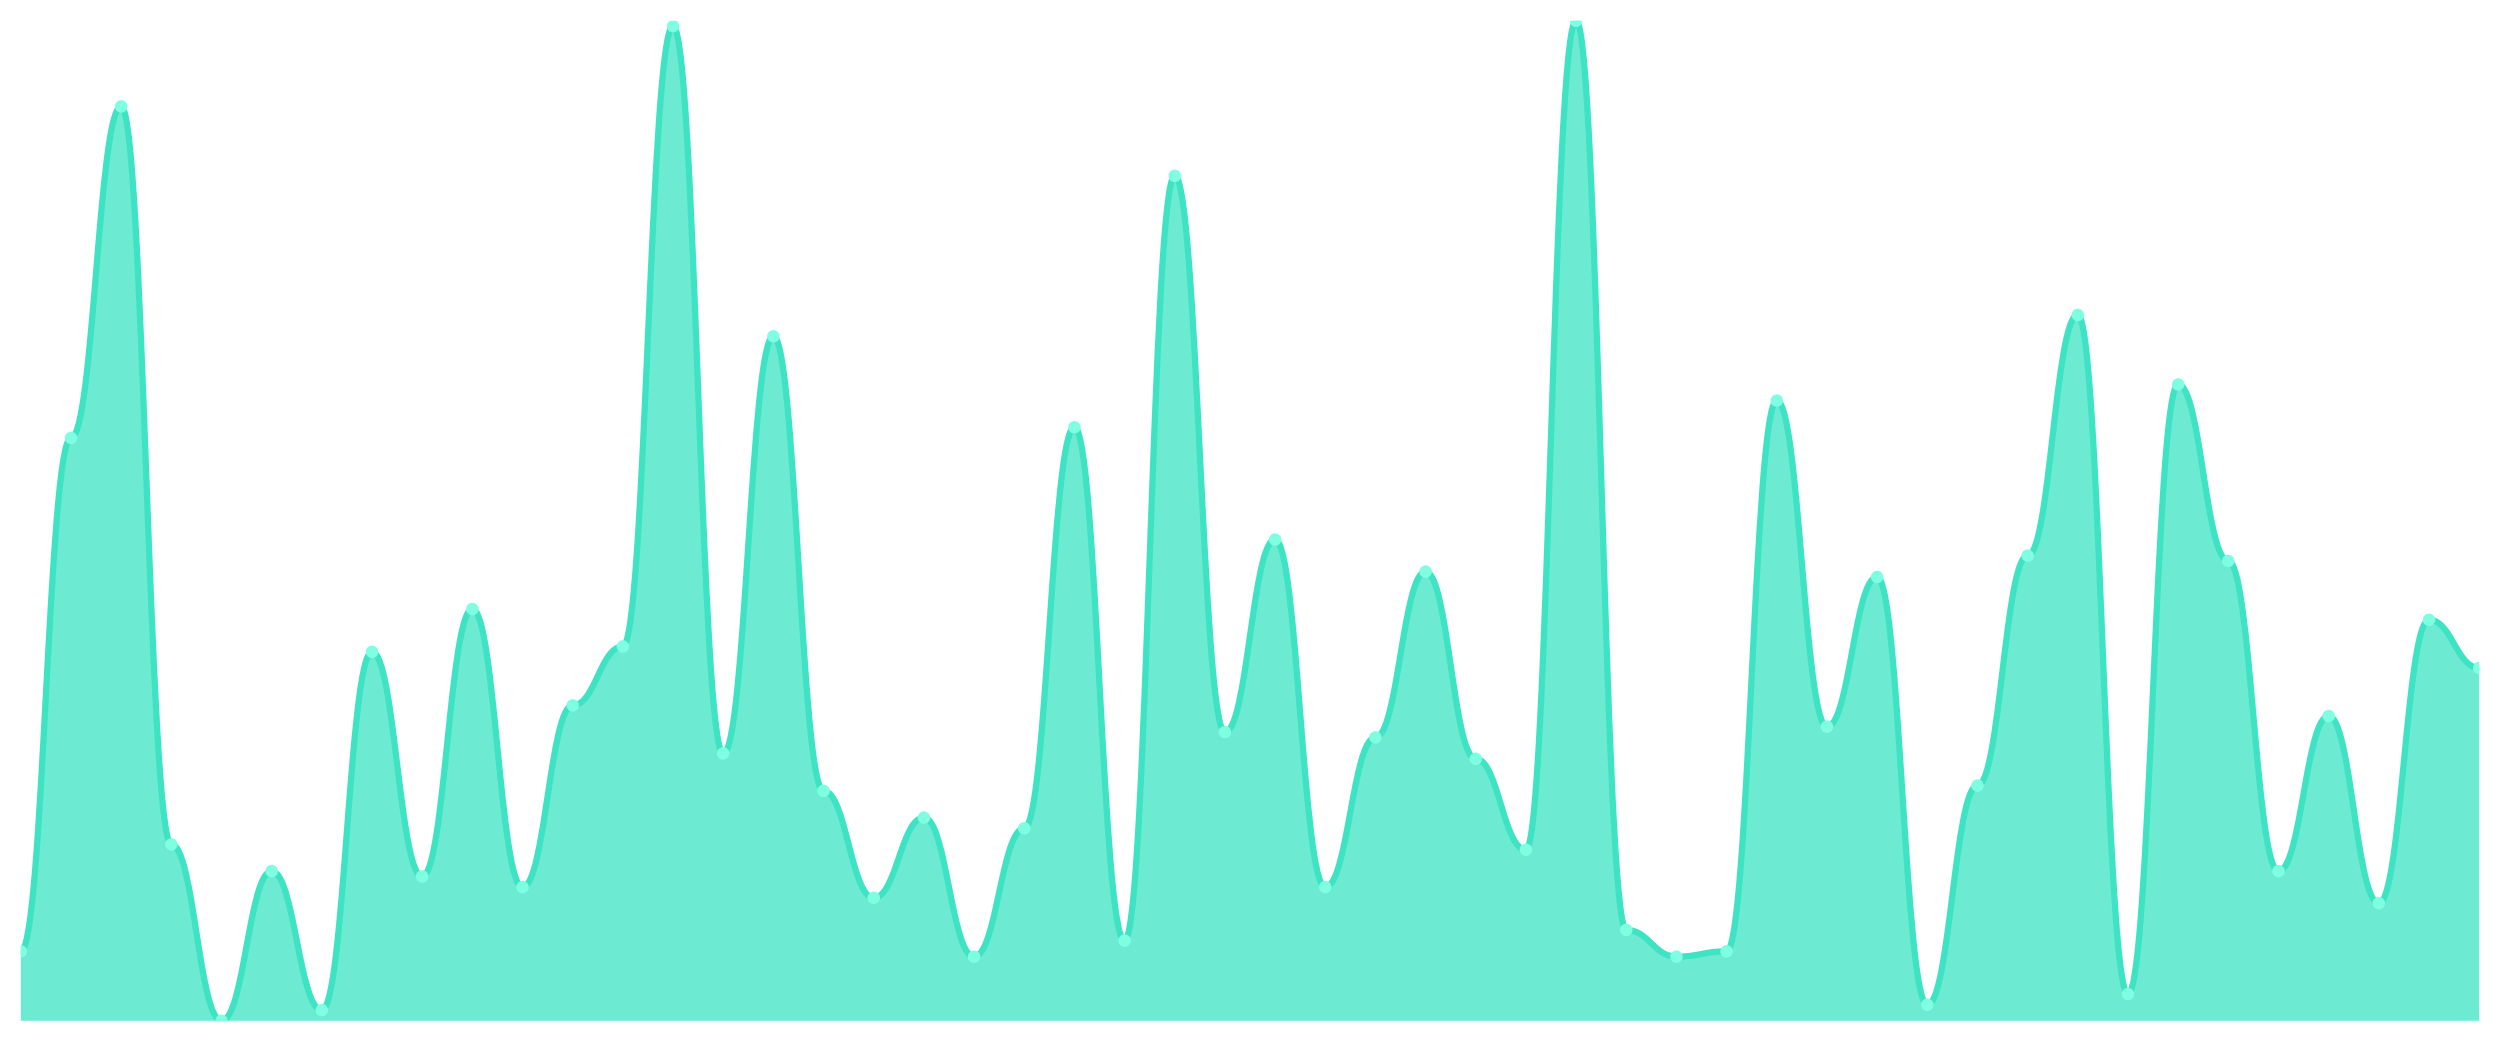
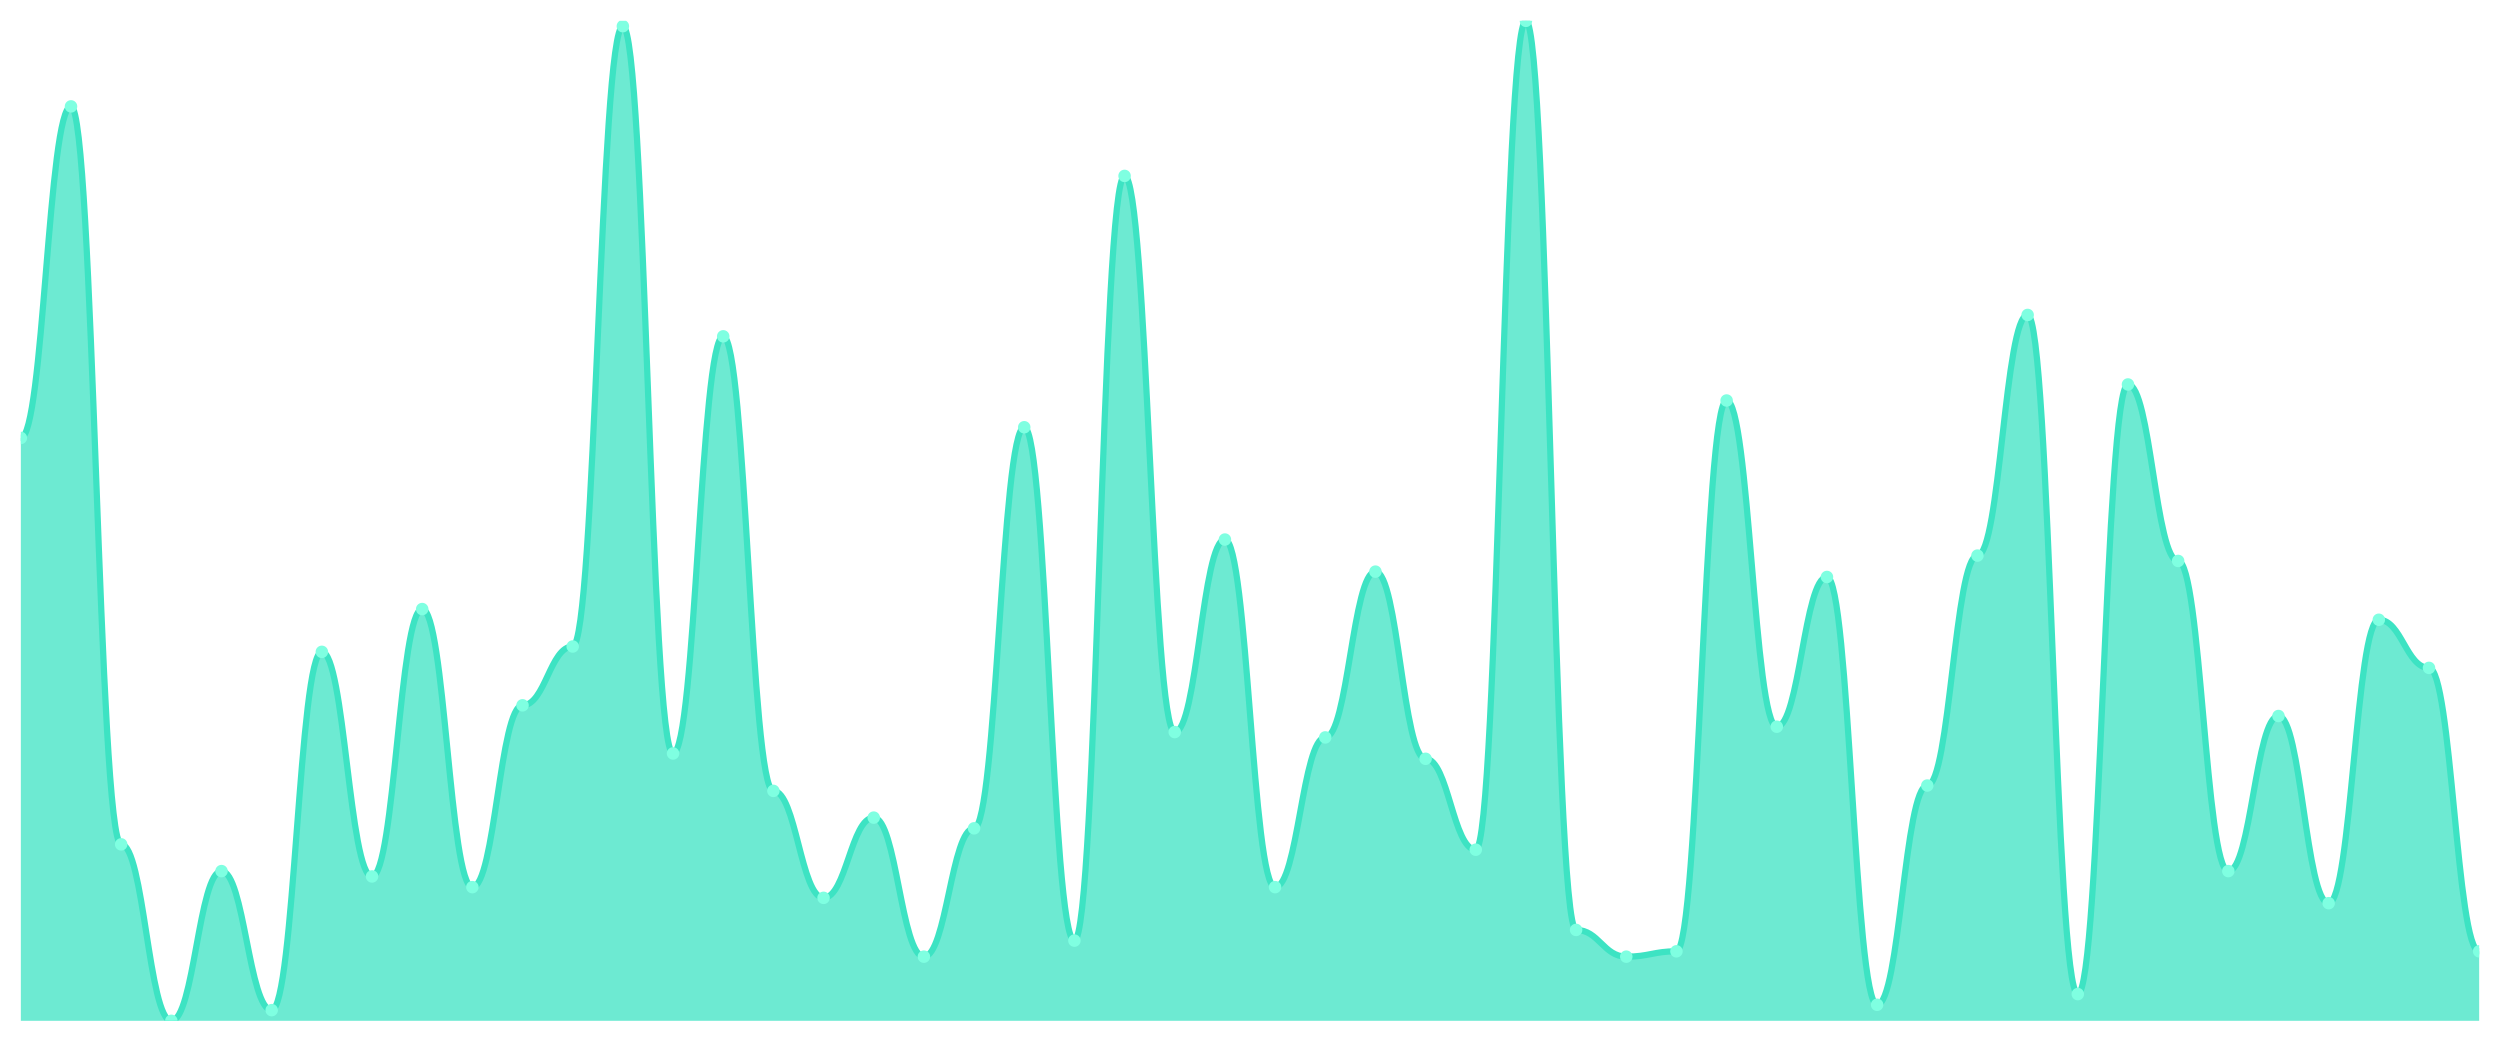
<svg xmlns="http://www.w3.org/2000/svg" viewBox="0 0 1200 500" width="1200" height="500">
  <defs>
    <clipPath id="c">
      <rect x="10" y="10" width="1180" height="480" />
    </clipPath>
  </defs>
  <rect width="1200" height="500" fill="none" />
  <g clip-path="url(#c)">
-     <path d="M 10,490 L 10,456.631 C 20.837,456.631 23.245,210.214 34.082,210.214 C 44.918,210.214 47.327,51.07 58.163,51.07 C 69,51.07 71.408,405.294 82.245,405.294 C 93.082,405.294 95.49,490 106.327,490 C 117.163,490 119.571,418.128 130.408,418.128 C 141.245,418.128 143.653,484.866 154.49,484.866 C 165.327,484.866 167.735,312.888 178.571,312.888 C 189.408,312.888 191.816,420.695 202.653,420.695 C 213.49,420.695 215.898,292.353 226.735,292.353 C 237.571,292.353 239.98,425.829 250.816,425.829 C 261.653,425.829 264.061,338.556 274.898,338.556 C 285.735,338.556 288.143,310.321 298.98,310.321 C 309.816,310.321 312.224,12.567 323.061,12.567 C 333.898,12.567 336.306,361.658 347.143,361.658 C 357.98,361.658 360.388,161.444 371.224,161.444 C 382.061,161.444 384.469,379.626 395.306,379.626 C 406.143,379.626 408.551,430.963 419.388,430.963 C 430.224,430.963 432.633,392.46 443.469,392.46 C 454.306,392.46 456.714,459.198 467.551,459.198 C 478.388,459.198 480.796,397.594 491.633,397.594 C 502.469,397.594 504.878,205.08 515.714,205.08 C 526.551,205.08 528.959,451.497 539.796,451.497 C 550.633,451.497 553.041,84.439 563.878,84.439 C 574.714,84.439 577.122,351.39 587.959,351.39 C 598.796,351.39 601.204,258.984 612.041,258.984 C 622.878,258.984 625.286,425.829 636.122,425.829 C 646.959,425.829 649.367,353.957 660.204,353.957 C 671.041,353.957 673.449,274.385 684.286,274.385 C 695.122,274.385 697.531,364.225 708.367,364.225 C 719.204,364.225 721.612,407.861 732.449,407.861 C 743.286,407.861 745.694,10 756.531,10 C 767.367,10 769.776,446.364 780.612,446.364 C 791.449,446.364 793.857,459.198 804.694,459.198 C 815.531,459.198 817.939,456.631 828.776,456.631 C 839.612,456.631 842.02,192.246 852.857,192.246 C 863.694,192.246 866.102,348.824 876.939,348.824 C 887.776,348.824 890.184,276.952 901.02,276.952 C 911.857,276.952 914.265,482.299 925.102,482.299 C 935.939,482.299 938.347,377.059 949.184,377.059 C 960.02,377.059 962.429,266.684 973.265,266.684 C 984.102,266.684 986.51,151.176 997.347,151.176 C 1008.184,151.176 1010.592,477.166 1021.429,477.166 C 1032.265,477.166 1034.673,184.545 1045.51,184.545 C 1056.347,184.545 1058.755,269.251 1069.592,269.251 C 1080.429,269.251 1082.837,418.128 1093.673,418.128 C 1104.51,418.128 1106.918,343.69 1117.755,343.69 C 1128.592,343.69 1131,433.529 1141.837,433.529 C 1152.673,433.529 1155.082,297.487 1165.918,297.487 C 1176.755,297.487 1179.163,320.588 1190,320.588 L 1190,490 Z" fill="rgba(61,227,195,0.75)" />
-     <path d="M 10,456.631 C 20.837,456.631 23.245,210.214 34.082,210.214 C 44.918,210.214 47.327,51.07 58.163,51.07 C 69,51.07 71.408,405.294 82.245,405.294 C 93.082,405.294 95.49,490 106.327,490 C 117.163,490 119.571,418.128 130.408,418.128 C 141.245,418.128 143.653,484.866 154.49,484.866 C 165.327,484.866 167.735,312.888 178.571,312.888 C 189.408,312.888 191.816,420.695 202.653,420.695 C 213.49,420.695 215.898,292.353 226.735,292.353 C 237.571,292.353 239.98,425.829 250.816,425.829 C 261.653,425.829 264.061,338.556 274.898,338.556 C 285.735,338.556 288.143,310.321 298.98,310.321 C 309.816,310.321 312.224,12.567 323.061,12.567 C 333.898,12.567 336.306,361.658 347.143,361.658 C 357.98,361.658 360.388,161.444 371.224,161.444 C 382.061,161.444 384.469,379.626 395.306,379.626 C 406.143,379.626 408.551,430.963 419.388,430.963 C 430.224,430.963 432.633,392.46 443.469,392.46 C 454.306,392.46 456.714,459.198 467.551,459.198 C 478.388,459.198 480.796,397.594 491.633,397.594 C 502.469,397.594 504.878,205.08 515.714,205.08 C 526.551,205.08 528.959,451.497 539.796,451.497 C 550.633,451.497 553.041,84.439 563.878,84.439 C 574.714,84.439 577.122,351.39 587.959,351.39 C 598.796,351.39 601.204,258.984 612.041,258.984 C 622.878,258.984 625.286,425.829 636.122,425.829 C 646.959,425.829 649.367,353.957 660.204,353.957 C 671.041,353.957 673.449,274.385 684.286,274.385 C 695.122,274.385 697.531,364.225 708.367,364.225 C 719.204,364.225 721.612,407.861 732.449,407.861 C 743.286,407.861 745.694,10 756.531,10 C 767.367,10 769.776,446.364 780.612,446.364 C 791.449,446.364 793.857,459.198 804.694,459.198 C 815.531,459.198 817.939,456.631 828.776,456.631 C 839.612,456.631 842.02,192.246 852.857,192.246 C 863.694,192.246 866.102,348.824 876.939,348.824 C 887.776,348.824 890.184,276.952 901.02,276.952 C 911.857,276.952 914.265,482.299 925.102,482.299 C 935.939,482.299 938.347,377.059 949.184,377.059 C 960.02,377.059 962.429,266.684 973.265,266.684 C 984.102,266.684 986.51,151.176 997.347,151.176 C 1008.184,151.176 1010.592,477.166 1021.429,477.166 C 1032.265,477.166 1034.673,184.545 1045.51,184.545 C 1056.347,184.545 1058.755,269.251 1069.592,269.251 C 1080.429,269.251 1082.837,418.128 1093.673,418.128 C 1104.51,418.128 1106.918,343.69 1117.755,343.69 C 1128.592,343.69 1131,433.529 1141.837,433.529 C 1152.673,433.529 1155.082,297.487 1165.918,297.487 C 1176.755,297.487 1179.163,320.588 1190,320.588" fill="none" stroke="#3de3c3" stroke-width="3" stroke-linecap="round" stroke-linejoin="round" />
-     <circle cx="10" cy="456.631" r="3" fill="#7fffe1" />
-     <circle cx="34.082" cy="210.214" r="3" fill="#7fffe1" />
-     <circle cx="58.163" cy="51.07" r="3" fill="#7fffe1" />
-     <circle cx="82.245" cy="405.294" r="3" fill="#7fffe1" />
-     <circle cx="106.327" cy="490" r="3" fill="#7fffe1" />
-     <circle cx="130.408" cy="418.128" r="3" fill="#7fffe1" />
-     <circle cx="154.49" cy="484.866" r="3" fill="#7fffe1" />
-     <circle cx="178.571" cy="312.888" r="3" fill="#7fffe1" />
-     <circle cx="202.653" cy="420.695" r="3" fill="#7fffe1" />
-     <circle cx="226.735" cy="292.353" r="3" fill="#7fffe1" />
-     <circle cx="250.816" cy="425.829" r="3" fill="#7fffe1" />
-     <circle cx="274.898" cy="338.556" r="3" fill="#7fffe1" />
-     <circle cx="298.98" cy="310.321" r="3" fill="#7fffe1" />
-     <circle cx="323.061" cy="12.567" r="3" fill="#7fffe1" />
-     <circle cx="347.143" cy="361.658" r="3" fill="#7fffe1" />
-     <circle cx="371.224" cy="161.444" r="3" fill="#7fffe1" />
-     <circle cx="395.306" cy="379.626" r="3" fill="#7fffe1" />
-     <circle cx="419.388" cy="430.963" r="3" fill="#7fffe1" />
-     <circle cx="443.469" cy="392.46" r="3" fill="#7fffe1" />
-     <circle cx="467.551" cy="459.198" r="3" fill="#7fffe1" />
-     <circle cx="491.633" cy="397.594" r="3" fill="#7fffe1" />
-     <circle cx="515.714" cy="205.08" r="3" fill="#7fffe1" />
-     <circle cx="539.796" cy="451.497" r="3" fill="#7fffe1" />
-     <circle cx="563.878" cy="84.439" r="3" fill="#7fffe1" />
-     <circle cx="587.959" cy="351.39" r="3" fill="#7fffe1" />
-     <circle cx="612.041" cy="258.984" r="3" fill="#7fffe1" />
-     <circle cx="636.122" cy="425.829" r="3" fill="#7fffe1" />
-     <circle cx="660.204" cy="353.957" r="3" fill="#7fffe1" />
-     <circle cx="684.286" cy="274.385" r="3" fill="#7fffe1" />
-     <circle cx="708.367" cy="364.225" r="3" fill="#7fffe1" />
-     <circle cx="732.449" cy="407.861" r="3" fill="#7fffe1" />
-     <circle cx="756.531" cy="10" r="3" fill="#7fffe1" />
-     <circle cx="780.612" cy="446.364" r="3" fill="#7fffe1" />
-     <circle cx="804.694" cy="459.198" r="3" fill="#7fffe1" />
-     <circle cx="828.776" cy="456.631" r="3" fill="#7fffe1" />
-     <circle cx="852.857" cy="192.246" r="3" fill="#7fffe1" />
-     <circle cx="876.939" cy="348.824" r="3" fill="#7fffe1" />
-     <circle cx="901.02" cy="276.952" r="3" fill="#7fffe1" />
-     <circle cx="925.102" cy="482.299" r="3" fill="#7fffe1" />
-     <circle cx="949.184" cy="377.059" r="3" fill="#7fffe1" />
-     <circle cx="973.265" cy="266.684" r="3" fill="#7fffe1" />
-     <circle cx="997.347" cy="151.176" r="3" fill="#7fffe1" />
-     <circle cx="1021.429" cy="477.166" r="3" fill="#7fffe1" />
-     <circle cx="1045.51" cy="184.545" r="3" fill="#7fffe1" />
-     <circle cx="1069.592" cy="269.251" r="3" fill="#7fffe1" />
-     <circle cx="1093.673" cy="418.128" r="3" fill="#7fffe1" />
-     <circle cx="1117.755" cy="343.69" r="3" fill="#7fffe1" />
-     <circle cx="1141.837" cy="433.529" r="3" fill="#7fffe1" />
-     <circle cx="1165.918" cy="297.487" r="3" fill="#7fffe1" />
-     <circle cx="1190" cy="320.588" r="3" fill="#7fffe1" />
+     <path d="M 10,490 L 10,210.214 C 20.837,210.214 23.245,51.07 34.082,51.07 C 44.918,51.07 47.327,405.294 58.163,405.294 C 69,405.294 71.408,490 82.245,490 C 93.082,490 95.49,418.128 106.327,418.128 C 117.163,418.128 119.571,484.866 130.408,484.866 C 141.245,484.866 143.653,312.888 154.49,312.888 C 165.327,312.888 167.735,420.695 178.571,420.695 C 189.408,420.695 191.816,292.353 202.653,292.353 C 213.49,292.353 215.898,425.829 226.735,425.829 C 237.571,425.829 239.98,338.556 250.816,338.556 C 261.653,338.556 264.061,310.321 274.898,310.321 C 285.735,310.321 288.143,12.567 298.98,12.567 C 309.816,12.567 312.224,361.658 323.061,361.658 C 333.898,361.658 336.306,161.444 347.143,161.444 C 357.98,161.444 360.388,379.626 371.224,379.626 C 382.061,379.626 384.469,430.963 395.306,430.963 C 406.143,430.963 408.551,392.46 419.388,392.46 C 430.224,392.46 432.633,459.198 443.469,459.198 C 454.306,459.198 456.714,397.594 467.551,397.594 C 478.388,397.594 480.796,205.08 491.633,205.08 C 502.469,205.08 504.878,451.497 515.714,451.497 C 526.551,451.497 528.959,84.439 539.796,84.439 C 550.633,84.439 553.041,351.39 563.878,351.39 C 574.714,351.39 577.122,258.984 587.959,258.984 C 598.796,258.984 601.204,425.829 612.041,425.829 C 622.878,425.829 625.286,353.957 636.122,353.957 C 646.959,353.957 649.367,274.385 660.204,274.385 C 671.041,274.385 673.449,364.225 684.286,364.225 C 695.122,364.225 697.531,407.861 708.367,407.861 C 719.204,407.861 721.612,10 732.449,10 C 743.286,10 745.694,446.364 756.531,446.364 C 767.367,446.364 769.776,459.198 780.612,459.198 C 791.449,459.198 793.857,456.631 804.694,456.631 C 815.531,456.631 817.939,192.246 828.776,192.246 C 839.612,192.246 842.02,348.824 852.857,348.824 C 863.694,348.824 866.102,276.952 876.939,276.952 C 887.776,276.952 890.184,482.299 901.02,482.299 C 911.857,482.299 914.265,377.059 925.102,377.059 C 935.939,377.059 938.347,266.684 949.184,266.684 C 960.02,266.684 962.429,151.176 973.265,151.176 C 984.102,151.176 986.51,477.166 997.347,477.166 C 1008.184,477.166 1010.592,184.545 1021.429,184.545 C 1032.265,184.545 1034.673,269.251 1045.51,269.251 C 1056.347,269.251 1058.755,418.128 1069.592,418.128 C 1080.429,418.128 1082.837,343.69 1093.673,343.69 C 1104.51,343.69 1106.918,433.529 1117.755,433.529 C 1128.592,433.529 1131,297.487 1141.837,297.487 C 1152.673,297.487 1155.082,320.588 1165.918,320.588 C 1176.755,320.588 1179.163,456.631 1190,456.631 L 1190,490 Z" fill="rgba(61,227,195,0.75)" />
+     <path d="M 10,210.214 C 20.837,210.214 23.245,51.07 34.082,51.07 C 44.918,51.07 47.327,405.294 58.163,405.294 C 69,405.294 71.408,490 82.245,490 C 93.082,490 95.49,418.128 106.327,418.128 C 117.163,418.128 119.571,484.866 130.408,484.866 C 141.245,484.866 143.653,312.888 154.49,312.888 C 165.327,312.888 167.735,420.695 178.571,420.695 C 189.408,420.695 191.816,292.353 202.653,292.353 C 213.49,292.353 215.898,425.829 226.735,425.829 C 237.571,425.829 239.98,338.556 250.816,338.556 C 261.653,338.556 264.061,310.321 274.898,310.321 C 285.735,310.321 288.143,12.567 298.98,12.567 C 309.816,12.567 312.224,361.658 323.061,361.658 C 333.898,361.658 336.306,161.444 347.143,161.444 C 357.98,161.444 360.388,379.626 371.224,379.626 C 382.061,379.626 384.469,430.963 395.306,430.963 C 406.143,430.963 408.551,392.46 419.388,392.46 C 430.224,392.46 432.633,459.198 443.469,459.198 C 454.306,459.198 456.714,397.594 467.551,397.594 C 478.388,397.594 480.796,205.08 491.633,205.08 C 502.469,205.08 504.878,451.497 515.714,451.497 C 526.551,451.497 528.959,84.439 539.796,84.439 C 550.633,84.439 553.041,351.39 563.878,351.39 C 574.714,351.39 577.122,258.984 587.959,258.984 C 598.796,258.984 601.204,425.829 612.041,425.829 C 622.878,425.829 625.286,353.957 636.122,353.957 C 646.959,353.957 649.367,274.385 660.204,274.385 C 671.041,274.385 673.449,364.225 684.286,364.225 C 695.122,364.225 697.531,407.861 708.367,407.861 C 719.204,407.861 721.612,10 732.449,10 C 743.286,10 745.694,446.364 756.531,446.364 C 767.367,446.364 769.776,459.198 780.612,459.198 C 791.449,459.198 793.857,456.631 804.694,456.631 C 815.531,456.631 817.939,192.246 828.776,192.246 C 839.612,192.246 842.02,348.824 852.857,348.824 C 863.694,348.824 866.102,276.952 876.939,276.952 C 887.776,276.952 890.184,482.299 901.02,482.299 C 911.857,482.299 914.265,377.059 925.102,377.059 C 935.939,377.059 938.347,266.684 949.184,266.684 C 960.02,266.684 962.429,151.176 973.265,151.176 C 984.102,151.176 986.51,477.166 997.347,477.166 C 1008.184,477.166 1010.592,184.545 1021.429,184.545 C 1032.265,184.545 1034.673,269.251 1045.51,269.251 C 1056.347,269.251 1058.755,418.128 1069.592,418.128 C 1080.429,418.128 1082.837,343.69 1093.673,343.69 C 1104.51,343.69 1106.918,433.529 1117.755,433.529 C 1128.592,433.529 1131,297.487 1141.837,297.487 C 1152.673,297.487 1155.082,320.588 1165.918,320.588 C 1176.755,320.588 1179.163,456.631 1190,456.631" fill="none" stroke="#3de3c3" stroke-width="3" stroke-linecap="round" stroke-linejoin="round" />
+     <circle cx="10" cy="210.214" r="3" fill="#7fffe1" />
+     <circle cx="34.082" cy="51.07" r="3" fill="#7fffe1" />
+     <circle cx="58.163" cy="405.294" r="3" fill="#7fffe1" />
+     <circle cx="82.245" cy="490" r="3" fill="#7fffe1" />
+     <circle cx="106.327" cy="418.128" r="3" fill="#7fffe1" />
+     <circle cx="130.408" cy="484.866" r="3" fill="#7fffe1" />
+     <circle cx="154.49" cy="312.888" r="3" fill="#7fffe1" />
+     <circle cx="178.571" cy="420.695" r="3" fill="#7fffe1" />
+     <circle cx="202.653" cy="292.353" r="3" fill="#7fffe1" />
+     <circle cx="226.735" cy="425.829" r="3" fill="#7fffe1" />
+     <circle cx="250.816" cy="338.556" r="3" fill="#7fffe1" />
+     <circle cx="274.898" cy="310.321" r="3" fill="#7fffe1" />
+     <circle cx="298.98" cy="12.567" r="3" fill="#7fffe1" />
+     <circle cx="323.061" cy="361.658" r="3" fill="#7fffe1" />
+     <circle cx="347.143" cy="161.444" r="3" fill="#7fffe1" />
+     <circle cx="371.224" cy="379.626" r="3" fill="#7fffe1" />
+     <circle cx="395.306" cy="430.963" r="3" fill="#7fffe1" />
+     <circle cx="419.388" cy="392.46" r="3" fill="#7fffe1" />
+     <circle cx="443.469" cy="459.198" r="3" fill="#7fffe1" />
+     <circle cx="467.551" cy="397.594" r="3" fill="#7fffe1" />
+     <circle cx="491.633" cy="205.08" r="3" fill="#7fffe1" />
+     <circle cx="515.714" cy="451.497" r="3" fill="#7fffe1" />
+     <circle cx="539.796" cy="84.439" r="3" fill="#7fffe1" />
+     <circle cx="563.878" cy="351.39" r="3" fill="#7fffe1" />
+     <circle cx="587.959" cy="258.984" r="3" fill="#7fffe1" />
+     <circle cx="612.041" cy="425.829" r="3" fill="#7fffe1" />
+     <circle cx="636.122" cy="353.957" r="3" fill="#7fffe1" />
+     <circle cx="660.204" cy="274.385" r="3" fill="#7fffe1" />
+     <circle cx="684.286" cy="364.225" r="3" fill="#7fffe1" />
+     <circle cx="708.367" cy="407.861" r="3" fill="#7fffe1" />
+     <circle cx="732.449" cy="10" r="3" fill="#7fffe1" />
+     <circle cx="756.531" cy="446.364" r="3" fill="#7fffe1" />
+     <circle cx="780.612" cy="459.198" r="3" fill="#7fffe1" />
+     <circle cx="804.694" cy="456.631" r="3" fill="#7fffe1" />
+     <circle cx="828.776" cy="192.246" r="3" fill="#7fffe1" />
+     <circle cx="852.857" cy="348.824" r="3" fill="#7fffe1" />
+     <circle cx="876.939" cy="276.952" r="3" fill="#7fffe1" />
+     <circle cx="901.02" cy="482.299" r="3" fill="#7fffe1" />
+     <circle cx="925.102" cy="377.059" r="3" fill="#7fffe1" />
+     <circle cx="949.184" cy="266.684" r="3" fill="#7fffe1" />
+     <circle cx="973.265" cy="151.176" r="3" fill="#7fffe1" />
+     <circle cx="997.347" cy="477.166" r="3" fill="#7fffe1" />
+     <circle cx="1021.429" cy="184.545" r="3" fill="#7fffe1" />
+     <circle cx="1045.51" cy="269.251" r="3" fill="#7fffe1" />
+     <circle cx="1069.592" cy="418.128" r="3" fill="#7fffe1" />
+     <circle cx="1093.673" cy="343.69" r="3" fill="#7fffe1" />
+     <circle cx="1117.755" cy="433.529" r="3" fill="#7fffe1" />
+     <circle cx="1141.837" cy="297.487" r="3" fill="#7fffe1" />
+     <circle cx="1165.918" cy="320.588" r="3" fill="#7fffe1" />
+     <circle cx="1190" cy="456.631" r="3" fill="#7fffe1" />
  </g>
</svg>
